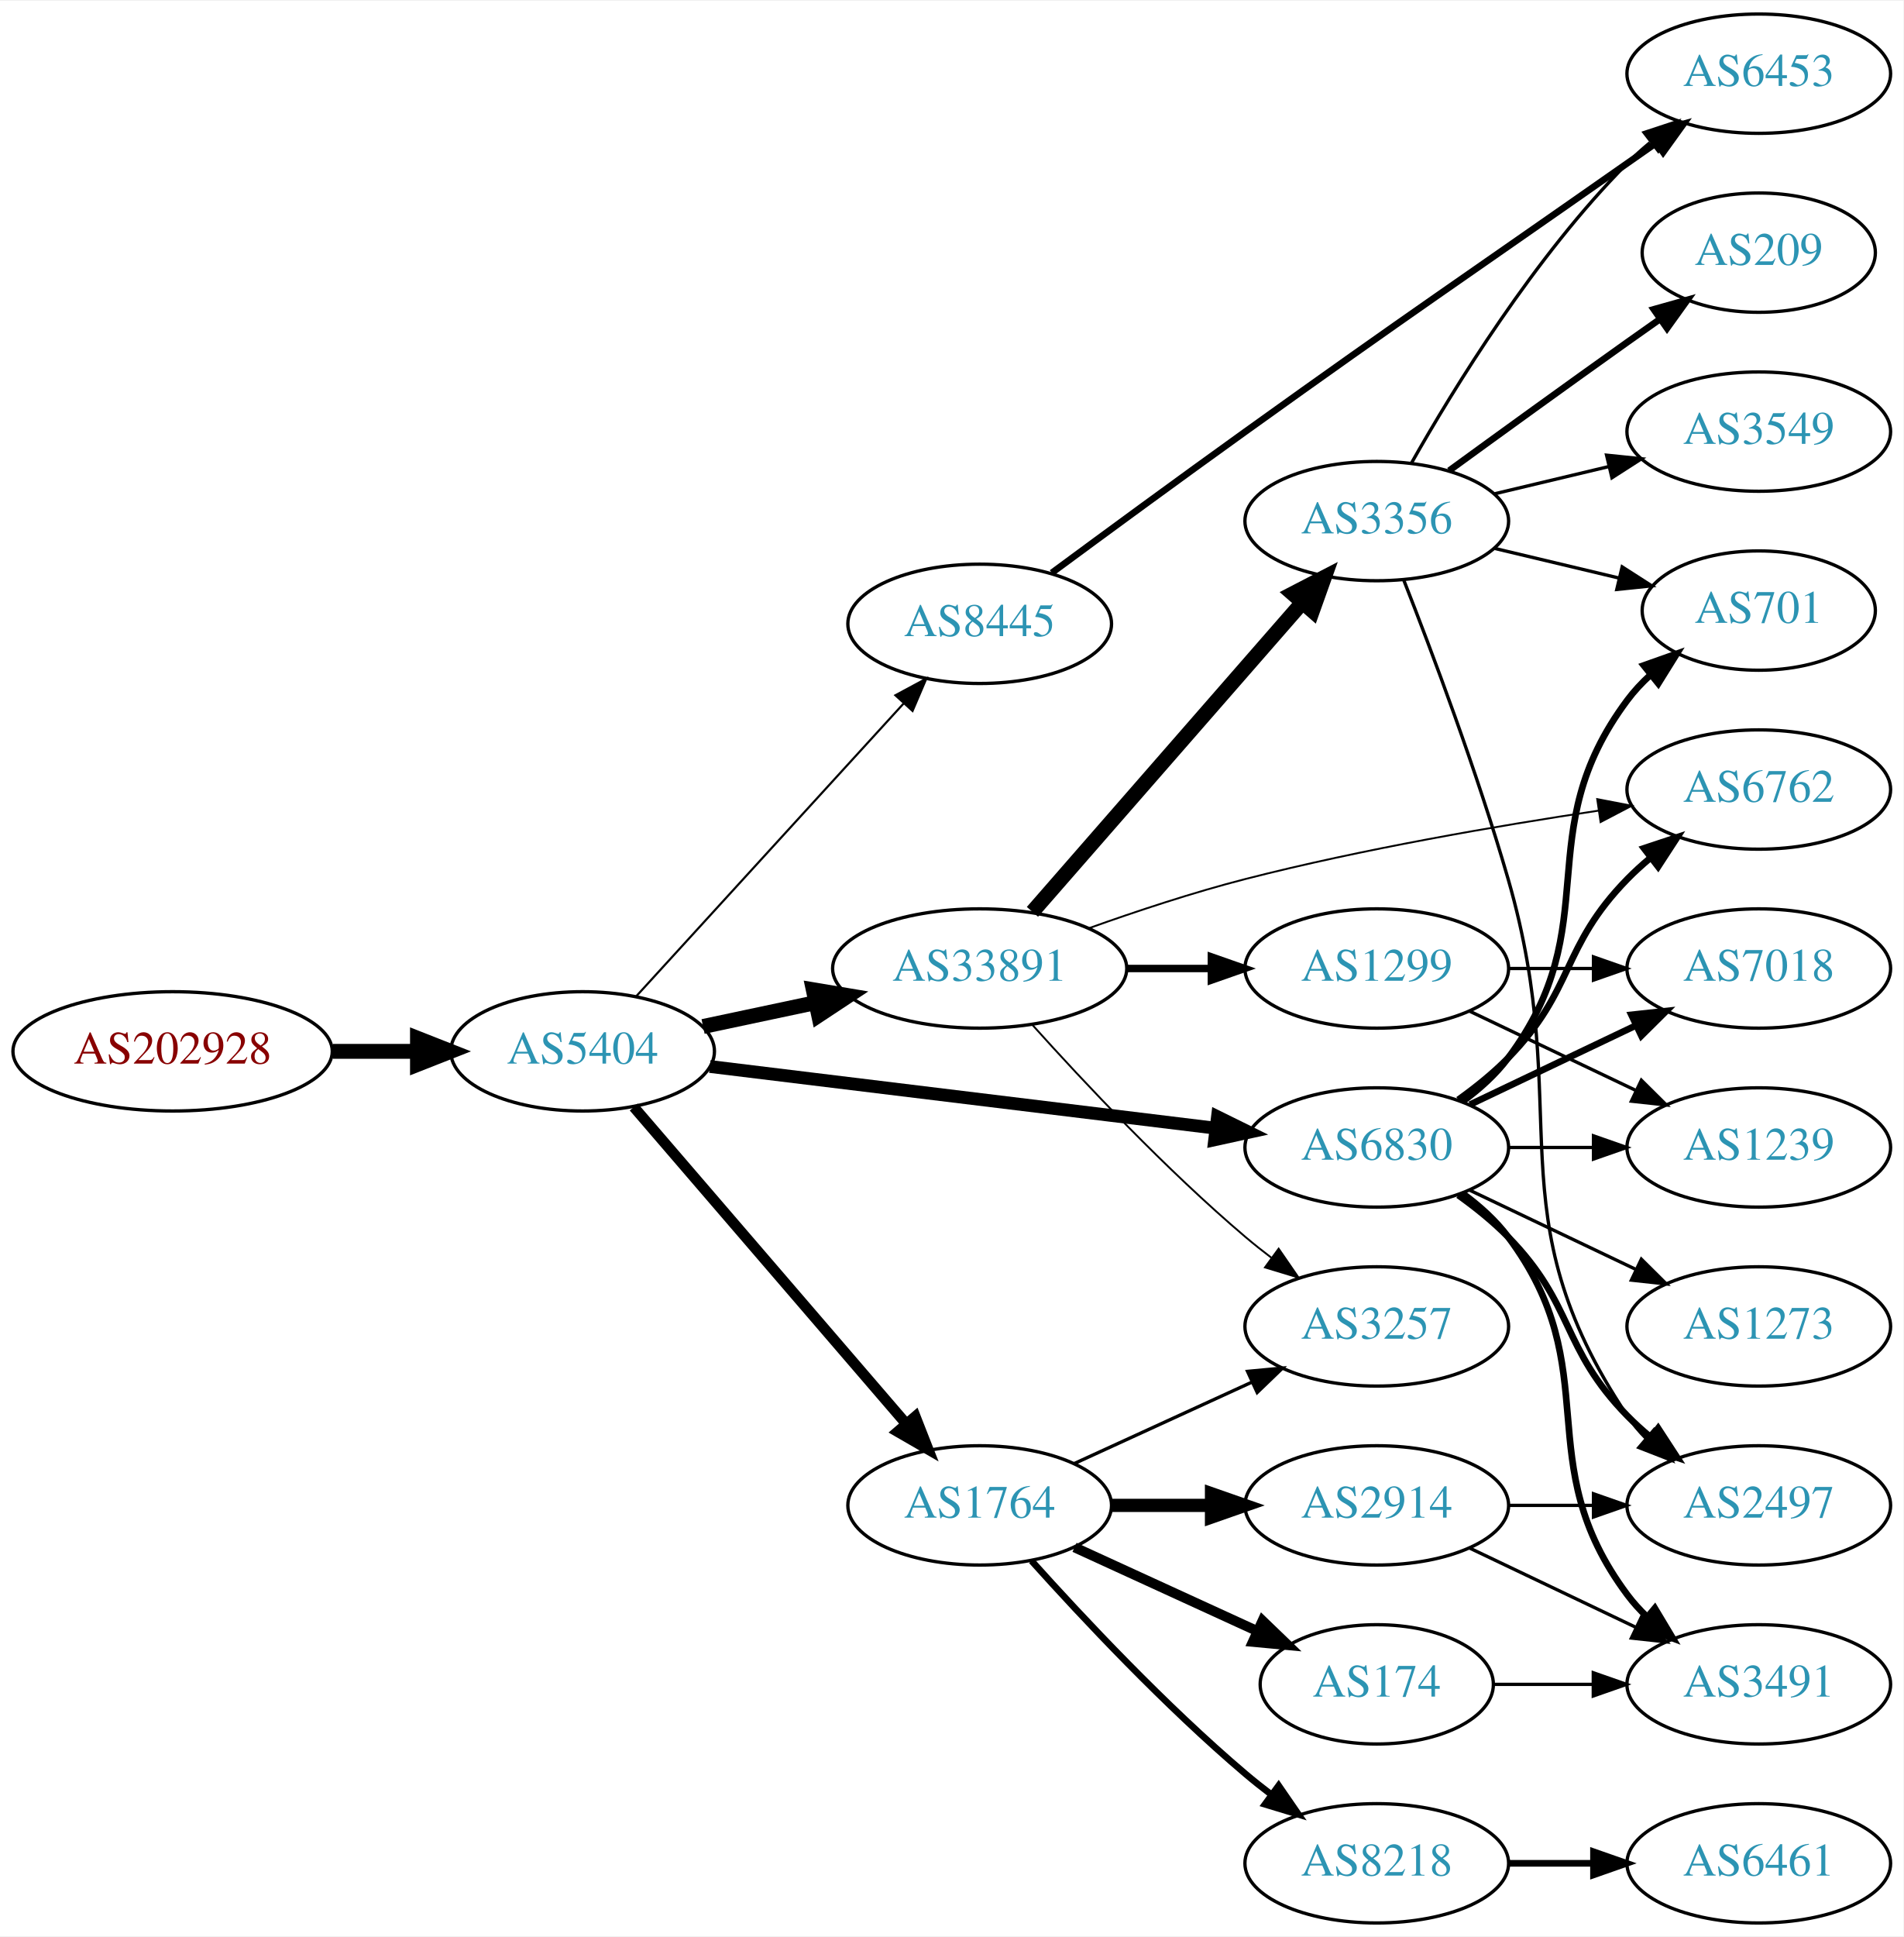
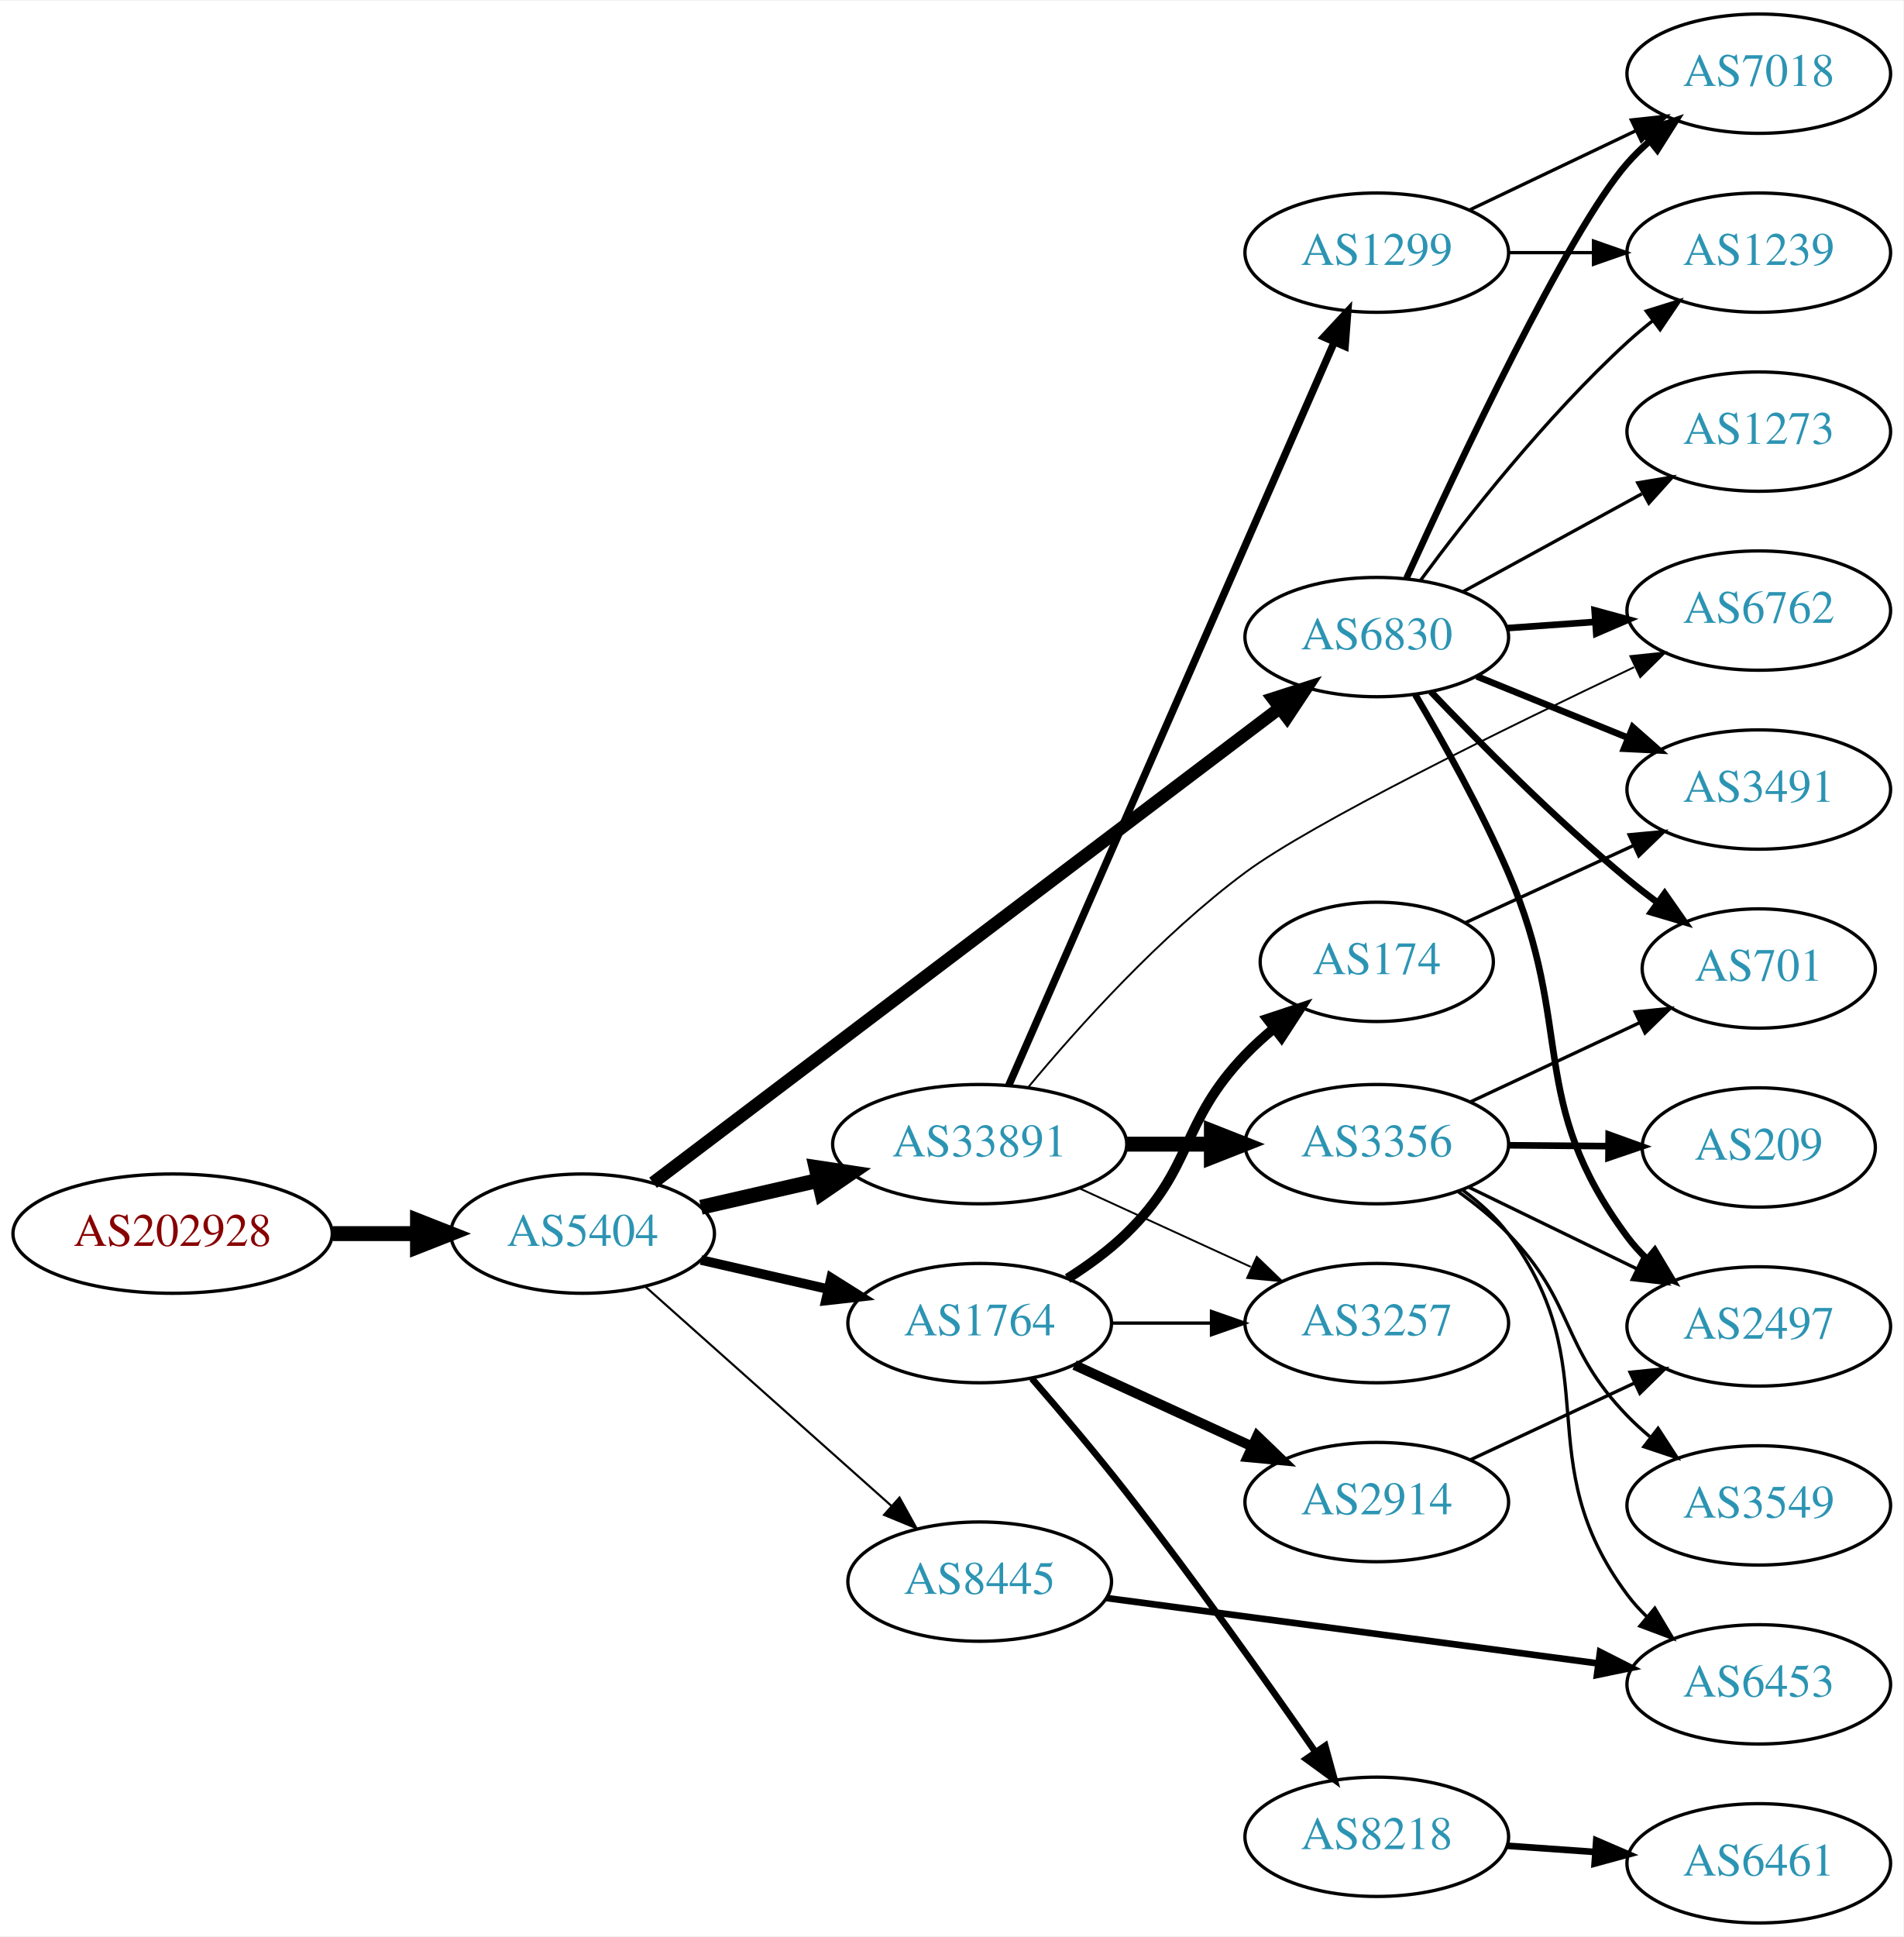
<svg xmlns="http://www.w3.org/2000/svg" xmlns:xlink="http://www.w3.org/1999/xlink" width="574pt" height="584pt" viewBox="0.00 0.00 574.46 584.00">
  <g id="graph0" class="graph" transform="scale(1 1) rotate(0) translate(4 580)">
    <polygon fill="white" stroke="none" points="-4,4 -4,-580 570.463,-580 570.463,4 -4,4" />
    <g id="node1" class="node">
      <g id="a_node1">
        <a xlink:href="/asn/202928" xlink:title="AS202928 ~ z-ix.net [AT]">
-           <ellipse fill="#ffffff" stroke="black" cx="48.096" cy="-263" rx="48.192" ry="18" />
-           <text text-anchor="middle" x="48.096" y="-259.3" font-family="Times,serif" font-size="14.00" fill="#880000">AS202928</text>
+           <ellipse fill="#ffffff" stroke="black" cx="48.096" cy="-208" rx="48.192" ry="18" />
+           <text text-anchor="middle" x="48.096" y="-204.3" font-family="Times,serif" font-size="14.00" fill="#880000">AS202928</text>
        </a>
      </g>
    </g>
    <g id="node2" class="node">
      <g id="a_node2">
        <a xlink:href="/asn/5404" xlink:title="AS5404 ~ ASN conova communications GmbH [AT]">
-           <ellipse fill="#ffffff" stroke="black" cx="171.838" cy="-263" rx="39.794" ry="18" />
-           <text text-anchor="middle" x="171.838" y="-259.3" font-family="Times,serif" font-size="14.00" fill="#2c94b3">AS5404</text>
+           <ellipse fill="#ffffff" stroke="black" cx="171.838" cy="-208" rx="39.794" ry="18" />
+           <text text-anchor="middle" x="171.838" y="-204.3" font-family="Times,serif" font-size="14.00" fill="#2c94b3">AS5404</text>
        </a>
      </g>
    </g>
    <g id="edge1" class="edge">
-       <path fill="none" stroke="black" stroke-width="4.5" d="M96.513,-263C104.867,-263 113.577,-263 121.969,-263" />
-       <polygon fill="black" stroke="black" stroke-width="4.5" points="122.004,-266.938 132.004,-263 122.004,-259.063 122.004,-266.938" />
+       <path fill="none" stroke="black" stroke-width="4.5" d="M96.513,-208C104.867,-208 113.577,-208 121.969,-208" />
+       <polygon fill="black" stroke="black" stroke-width="4.5" points="122.004,-211.938 132.004,-208 122.004,-204.063 122.004,-211.938" />
    </g>
    <g id="node3" class="node">
      <g id="a_node3">
-         <a xlink:href="/asn/8445" xlink:title="AS8445 ~ SALZBURG-AG-AS [AT]">
-           <ellipse fill="#ffffff" stroke="black" cx="291.681" cy="-392" rx="39.794" ry="18" />
-           <text text-anchor="middle" x="291.681" y="-388.3" font-family="Times,serif" font-size="14.00" fill="#2c94b3">AS8445</text>
+         <a xlink:href="/asn/1764" xlink:title="AS1764 ~ NEXTLAYER-AS [AT]">
+           <ellipse fill="#ffffff" stroke="black" cx="291.681" cy="-181" rx="39.794" ry="18" />
+           <text text-anchor="middle" x="291.681" y="-177.3" font-family="Times,serif" font-size="14.00" fill="#2c94b3">AS1764</text>
        </a>
      </g>
    </g>
    <g id="edge2" class="edge">
-       <path fill="none" stroke="black" stroke-width="0.643" d="M188.003,-279.6C208.509,-302.048 245.213,-342.228 268.731,-367.973" />
-       <polygon fill="black" stroke="black" stroke-width="0.643" points="266.245,-370.441 275.574,-375.463 271.414,-365.72 266.245,-370.441" />
+       <path fill="none" stroke="black" stroke-width="2.893" d="M207.557,-200.045C219.557,-197.296 233.178,-194.175 245.871,-191.267" />
+       <polygon fill="black" stroke="black" stroke-width="2.893" points="246.836,-194.636 255.802,-188.991 245.273,-187.813 246.836,-194.636" />
    </g>
    <g id="node4" class="node">
      <g id="a_node4">
        <a xlink:href="/asn/33891" xlink:title="AS33891 ~ CORE-BACKBONE GMBH GLOBAL NETWORK [DE]">
-           <ellipse fill="#ffffff" stroke="black" cx="291.681" cy="-288" rx="44.393" ry="18" />
-           <text text-anchor="middle" x="291.681" y="-284.3" font-family="Times,serif" font-size="14.00" fill="#2c94b3">AS33891</text>
+           <ellipse fill="#ffffff" stroke="black" cx="291.681" cy="-235" rx="44.393" ry="18" />
+           <text text-anchor="middle" x="291.681" y="-231.3" font-family="Times,serif" font-size="14.00" fill="#2c94b3">AS33891</text>
        </a>
      </g>
    </g>
    <g id="edge3" class="edge">
-       <path fill="none" stroke="black" stroke-width="4.5" d="M208.195,-270.501C218.891,-272.77 230.829,-275.303 242.226,-277.721" />
-       <polygon fill="black" stroke="black" stroke-width="4.5" points="241.459,-281.583 252.059,-279.806 243.094,-273.879 241.459,-281.583" />
+       <path fill="none" stroke="black" stroke-width="4.5" d="M207.557,-215.955C218.696,-218.507 231.231,-221.379 243.124,-224.104" />
+       <polygon fill="black" stroke="black" stroke-width="4.5" points="242.291,-227.953 252.918,-226.348 244.05,-220.276 242.291,-227.953" />
    </g>
    <g id="node5" class="node">
      <g id="a_node5">
-         <a xlink:href="/asn/1764" xlink:title="AS1764 ~ NEXTLAYER-AS [AT]">
-           <ellipse fill="#ffffff" stroke="black" cx="291.681" cy="-126" rx="39.794" ry="18" />
-           <text text-anchor="middle" x="291.681" y="-122.3" font-family="Times,serif" font-size="14.00" fill="#2c94b3">AS1764</text>
+         <a xlink:href="/asn/6830" xlink:title="AS6830 ~ LGI-UPC [AT]">
+           <ellipse fill="#ffffff" stroke="black" cx="411.523" cy="-388" rx="39.794" ry="18" />
+           <text text-anchor="middle" x="411.523" y="-384.3" font-family="Times,serif" font-size="14.00" fill="#2c94b3">AS6830</text>
        </a>
      </g>
    </g>
    <g id="edge4" class="edge">
-       <path fill="none" stroke="black" stroke-width="3.214" d="M187.288,-246.201C207.873,-222.269 245.772,-178.209 269.523,-150.597" />
-       <polygon fill="black" stroke="black" stroke-width="3.214" points="272.245,-152.8 276.113,-142.936 266.938,-148.235 272.245,-152.8" />
+       <path fill="none" stroke="black" stroke-width="3.857" d="M193.103,-223.347C235.465,-255.428 333.481,-329.656 382.108,-366.481" />
+       <polygon fill="black" stroke="black" stroke-width="3.857" points="380.224,-369.445 390.309,-372.692 384.451,-363.865 380.224,-369.445" />
    </g>
    <g id="node6" class="node">
      <g id="a_node6">
-         <a xlink:href="/asn/6830" xlink:title="AS6830 ~ LGI-UPC [AT]">
-           <ellipse fill="#ffffff" stroke="black" cx="411.523" cy="-234" rx="39.794" ry="18" />
-           <text text-anchor="middle" x="411.523" y="-230.3" font-family="Times,serif" font-size="14.00" fill="#2c94b3">AS6830</text>
+         <a xlink:href="/asn/8445" xlink:title="AS8445 ~ SALZBURG-AG-AS [AT]">
+           <ellipse fill="#ffffff" stroke="black" cx="291.681" cy="-103" rx="39.794" ry="18" />
+           <text text-anchor="middle" x="291.681" y="-99.3" font-family="Times,serif" font-size="14.00" fill="#2c94b3">AS8445</text>
        </a>
      </g>
    </g>
    <g id="edge5" class="edge">
-       <path fill="none" stroke="black" stroke-width="3.857" d="M210.238,-258.437C251.475,-253.405 317.919,-245.299 362.861,-239.815" />
-       <polygon fill="black" stroke="black" stroke-width="3.857" points="363.447,-243.27 372.949,-238.584 362.599,-236.321 363.447,-243.27" />
+       <path fill="none" stroke="black" stroke-width="0.643" d="M190.736,-192.053C210.549,-174.399 242.648,-145.798 265.108,-125.786" />
+       <polygon fill="black" stroke="black" stroke-width="0.643" points="267.477,-128.363 272.614,-119.097 262.82,-123.137 267.477,-128.363" />
    </g>
    <g id="node7" class="node">
      <g id="a_node7">
-         <a xlink:href="/asn/6453" xlink:title="AS6453 ~ TATA COMMUNICATIONS (AMERICA) INC [US]">
-           <ellipse fill="#ffffff" stroke="black" cx="526.816" cy="-558" rx="39.794" ry="18" />
-           <text text-anchor="middle" x="526.816" y="-554.3" font-family="Times,serif" font-size="14.00" fill="#2c94b3">AS6453</text>
+         <a xlink:href="/asn/2914" xlink:title="AS2914 ~ NTT America, Inc. [US]">
+           <ellipse fill="#ffffff" stroke="black" cx="411.523" cy="-127" rx="39.794" ry="18" />
+           <text text-anchor="middle" x="411.523" y="-123.3" font-family="Times,serif" font-size="14.00" fill="#2c94b3">AS2914</text>
        </a>
      </g>
    </g>
    <g id="edge6" class="edge">
-       <path fill="none" stroke="black" stroke-width="2" d="M313.442,-407.377C329.37,-419.132 351.936,-435.695 371.877,-450 422.761,-486.502 435.881,-495.067 487.17,-531 490.004,-532.986 492.956,-535.052 495.91,-537.118" />
-       <polygon fill="black" stroke="black" stroke-width="2" points="493.941,-540.012 504.143,-542.873 497.952,-534.275 493.941,-540.012" />
+       <path fill="none" stroke="black" stroke-width="3" d="M320.309,-168.339C336.266,-161.027 356.537,-151.739 373.82,-143.819" />
+       <polygon fill="black" stroke="black" stroke-width="3" points="375.434,-146.929 383.067,-139.581 372.518,-140.565 375.434,-146.929" />
    </g>
    <g id="node8" class="node">
      <g id="a_node8">
-         <a xlink:href="/asn/1299" xlink:title="AS1299 ~ Telia Carrier [EU]">
-           <ellipse fill="#ffffff" stroke="black" cx="411.523" cy="-288" rx="39.794" ry="18" />
-           <text text-anchor="middle" x="411.523" y="-284.3" font-family="Times,serif" font-size="14.00" fill="#2c94b3">AS1299</text>
+         <a xlink:href="/asn/8218" xlink:title="AS8218 ~ legacy Neotelecoms [FR]">
+           <ellipse fill="#ffffff" stroke="black" cx="411.523" cy="-26" rx="39.794" ry="18" />
+           <text text-anchor="middle" x="411.523" y="-22.3" font-family="Times,serif" font-size="14.00" fill="#2c94b3">AS8218</text>
        </a>
      </g>
    </g>
    <g id="edge7" class="edge">
-       <path fill="none" stroke="black" stroke-width="2.25" d="M335.892,-288C344.204,-288 352.967,-288 361.449,-288" />
-       <polygon fill="black" stroke="black" stroke-width="2.25" points="361.608,-291.5 371.608,-288 361.608,-284.5 361.608,-291.5" />
+       <path fill="none" stroke="black" stroke-width="2" d="M307.426,-164.282C315.94,-154.459 326.739,-141.709 335.877,-130 356.215,-103.937 378.12,-73.049 392.905,-51.743" />
+       <polygon fill="black" stroke="black" stroke-width="2" points="395.975,-53.457 398.78,-43.24 390.216,-49.478 395.975,-53.457" />
    </g>
    <g id="node9" class="node">
      <g id="a_node9">
-         <a xlink:href="/asn/3356" xlink:title="AS3356 ~ Level 3 Parent, LLC [US]">
-           <ellipse fill="#ffffff" stroke="black" cx="411.523" cy="-423" rx="39.794" ry="18" />
-           <text text-anchor="middle" x="411.523" y="-419.3" font-family="Times,serif" font-size="14.00" fill="#2c94b3">AS3356</text>
+         <a xlink:href="/asn/174" xlink:title="AS174 ~ Cogent Communications [US]">
+           <ellipse fill="#ffffff" stroke="black" cx="411.523" cy="-290" rx="35.194" ry="18" />
+           <text text-anchor="middle" x="411.523" y="-286.3" font-family="Times,serif" font-size="14.00" fill="#2c94b3">AS174</text>
        </a>
      </g>
    </g>
    <g id="edge8" class="edge">
-       <path fill="none" stroke="black" stroke-width="4.5" d="M307.605,-305.098C328.148,-328.631 365.267,-371.155 388.864,-398.187" />
-       <polygon fill="black" stroke="black" stroke-width="4.5" points="386.177,-401.097 395.719,-406.041 392.11,-395.918 386.177,-401.097" />
+       <path fill="none" stroke="black" stroke-width="3" d="M318.21,-194.462C324.372,-198.362 330.674,-202.948 335.877,-208 356.57,-228.094 351.882,-241.21 371.877,-262 374.501,-264.728 377.419,-267.375 380.443,-269.881" />
+       <polygon fill="black" stroke="black" stroke-width="3" points="378.51,-272.811 388.565,-276.151 382.788,-267.27 378.51,-272.811" />
    </g>
    <g id="node10" class="node">
      <g id="a_node10">
+         <a xlink:href="/asn/3257" xlink:title="AS3257 ~ GTT [DE]">
+           <ellipse fill="#ffffff" stroke="black" cx="411.523" cy="-181" rx="39.794" ry="18" />
+           <text text-anchor="middle" x="411.523" y="-177.3" font-family="Times,serif" font-size="14.00" fill="#2c94b3">AS3257</text>
+         </a>
+       </g>
+     </g>
+     <g id="edge9" class="edge">
+       <path fill="none" stroke="black" d="M331.593,-181C341.146,-181 351.496,-181 361.459,-181" />
+       <polygon fill="black" stroke="black" points="361.651,-184.5 371.651,-181 361.651,-177.5 361.651,-184.5" />
+     </g>
+     <g id="edge12" class="edge">
+       <path fill="none" stroke="black" stroke-width="0.562" d="M321.81,-221.652C337.421,-214.498 356.819,-205.609 373.491,-197.97" />
+       <polygon fill="black" stroke="black" stroke-width="0.562" points="375.31,-200.986 382.943,-193.638 372.394,-194.622 375.31,-200.986" />
+     </g>
+     <g id="node12" class="node">
+       <g id="a_node12">
+         <a xlink:href="/asn/1299" xlink:title="AS1299 ~ Telia Carrier [EU]">
+           <ellipse fill="#ffffff" stroke="black" cx="411.523" cy="-504" rx="39.794" ry="18" />
+           <text text-anchor="middle" x="411.523" y="-500.3" font-family="Times,serif" font-size="14.00" fill="#2c94b3">AS1299</text>
+         </a>
+       </g>
+     </g>
+     <g id="edge11" class="edge">
+       <path fill="none" stroke="black" stroke-width="2.25" d="M300.412,-252.65C320.514,-298.535 374.522,-421.82 398.625,-476.84" />
+       <polygon fill="black" stroke="black" stroke-width="2.25" points="395.544,-478.53 402.763,-486.285 401.956,-475.721 395.544,-478.53" />
+     </g>
+     <g id="node13" class="node">
+       <g id="a_node13">
+         <a xlink:href="/asn/3356" xlink:title="AS3356 ~ Level 3 Parent, LLC [US]">
+           <ellipse fill="#ffffff" stroke="black" cx="411.523" cy="-235" rx="39.794" ry="18" />
+           <text text-anchor="middle" x="411.523" y="-231.3" font-family="Times,serif" font-size="14.00" fill="#2c94b3">AS3356</text>
+         </a>
+       </g>
+     </g>
+     <g id="edge13" class="edge">
+       <path fill="none" stroke="black" stroke-width="4.5" d="M335.892,-235C344.204,-235 352.967,-235 361.449,-235" />
+       <polygon fill="black" stroke="black" stroke-width="4.5" points="361.608,-238.938 371.608,-235 361.608,-231.063 361.608,-238.938" />
+     </g>
+     <g id="node14" class="node">
+       <g id="a_node14">
        <a xlink:href="/asn/6762" xlink:title="AS6762 ~ TELECOM ITALIA SPARKLE S.p.A. [IT]">
-           <ellipse fill="#ffffff" stroke="black" cx="526.816" cy="-342" rx="39.794" ry="18" />
-           <text text-anchor="middle" x="526.816" y="-338.3" font-family="Times,serif" font-size="14.00" fill="#2c94b3">AS6762</text>
-         </a>
-       </g>
-     </g>
-     <g id="edge9" class="edge">
-       <path fill="none" stroke="black" stroke-width="0.562" d="M324.705,-300.181C338.989,-305.284 356.117,-310.958 371.877,-315 407.179,-324.055 447.813,-331.041 478.467,-335.636" />
-       <polygon fill="black" stroke="black" stroke-width="0.562" points="478.055,-339.113 488.458,-337.102 479.072,-332.187 478.055,-339.113" />
+           <ellipse fill="#ffffff" stroke="black" cx="526.816" cy="-396" rx="39.794" ry="18" />
+           <text text-anchor="middle" x="526.816" y="-392.3" font-family="Times,serif" font-size="14.00" fill="#2c94b3">AS6762</text>
+         </a>
+       </g>
+     </g>
+     <g id="edge14" class="edge">
+       <path fill="none" stroke="black" stroke-width="0.562" d="M306.458,-252.319C321.255,-270.13 346.13,-297.892 371.877,-317 391.835,-331.812 450.311,-360.483 489.17,-378.908" />
+       <polygon fill="black" stroke="black" stroke-width="0.562" points="488.055,-382.252 498.592,-383.357 491.044,-375.922 488.055,-382.252" />
    </g>
    <g id="node11" class="node">
      <g id="a_node11">
-         <a xlink:href="/asn/3257" xlink:title="AS3257 ~ GTT [DE]">
-           <ellipse fill="#ffffff" stroke="black" cx="411.523" cy="-180" rx="39.794" ry="18" />
-           <text text-anchor="middle" x="411.523" y="-176.3" font-family="Times,serif" font-size="14.00" fill="#2c94b3">AS3257</text>
-         </a>
-       </g>
-     </g>
-     <g id="edge10" class="edge">
-       <path fill="none" stroke="black" stroke-width="0.562" d="M307.613,-270.956C322.939,-253.903 347.875,-227.35 371.877,-207 374.374,-204.883 377.034,-202.768 379.746,-200.707" />
-       <polygon fill="black" stroke="black" stroke-width="0.562" points="381.912,-203.459 387.922,-194.734 377.782,-197.806 381.912,-203.459" />
-     </g>
-     <g id="edge14" class="edge">
-       <path fill="none" stroke="black" d="M320.309,-138.661C336.266,-145.973 356.537,-155.261 373.82,-163.181" />
-       <polygon fill="black" stroke="black" points="372.518,-166.435 383.067,-167.419 375.434,-160.071 372.518,-166.435" />
-     </g>
-     <g id="node12" class="node">
-       <g id="a_node12">
-         <a xlink:href="/asn/8218" xlink:title="AS8218 ~ legacy Neotelecoms [FR]">
-           <ellipse fill="#ffffff" stroke="black" cx="411.523" cy="-18" rx="39.794" ry="18" />
-           <text text-anchor="middle" x="411.523" y="-14.3" font-family="Times,serif" font-size="14.00" fill="#2c94b3">AS8218</text>
-         </a>
-       </g>
-     </g>
-     <g id="edge11" class="edge">
-       <path fill="none" stroke="black" stroke-width="2" d="M307.327,-109.275C322.627,-92.235 347.725,-65.477 371.877,-45 374.374,-42.883 377.034,-40.768 379.746,-38.707" />
-       <polygon fill="black" stroke="black" stroke-width="2" points="381.912,-41.459 387.922,-32.734 377.782,-35.806 381.912,-41.459" />
-     </g>
-     <g id="node13" class="node">
-       <g id="a_node13">
-         <a xlink:href="/asn/2914" xlink:title="AS2914 ~ NTT America, Inc. [US]">
-           <ellipse fill="#ffffff" stroke="black" cx="411.523" cy="-126" rx="39.794" ry="18" />
-           <text text-anchor="middle" x="411.523" y="-122.3" font-family="Times,serif" font-size="14.00" fill="#2c94b3">AS2914</text>
-         </a>
-       </g>
-     </g>
-     <g id="edge12" class="edge">
-       <path fill="none" stroke="black" stroke-width="4" d="M331.593,-126C341.146,-126 351.496,-126 361.459,-126" />
-       <polygon fill="black" stroke="black" stroke-width="4" points="361.651,-129.5 371.651,-126 361.651,-122.5 361.651,-129.5" />
-     </g>
-     <g id="node14" class="node">
-       <g id="a_node14">
-         <a xlink:href="/asn/174" xlink:title="AS174 ~ Cogent Communications [US]">
-           <ellipse fill="#ffffff" stroke="black" cx="411.523" cy="-72" rx="35.194" ry="18" />
-           <text text-anchor="middle" x="411.523" y="-68.3" font-family="Times,serif" font-size="14.00" fill="#2c94b3">AS174</text>
-         </a>
-       </g>
-     </g>
-     <g id="edge13" class="edge">
-       <path fill="none" stroke="black" stroke-width="3" d="M320.309,-113.339C336.726,-105.817 357.707,-96.202 375.304,-88.139" />
-       <polygon fill="black" stroke="black" stroke-width="3" points="377.048,-91.189 384.681,-83.842 374.132,-84.826 377.048,-91.189" />
-     </g>
-     <g id="edge26" class="edge">
-       <path fill="none" stroke="black" stroke-width="2" d="M436.117,-248.389C441.373,-252.148 446.705,-256.437 451.17,-261 471.342,-281.617 466.997,-294.383 487.17,-315 489.262,-317.139 491.546,-319.218 493.922,-321.21" />
-       <polygon fill="black" stroke="black" stroke-width="2" points="492.166,-324.275 502.222,-327.611 496.441,-318.732 492.166,-324.275" />
+         <a xlink:href="/asn/2497" xlink:title="AS2497 ~ Internet Initiative Japan Inc. [JP]">
+           <ellipse fill="#ffffff" stroke="black" cx="526.816" cy="-180" rx="39.794" ry="18" />
+           <text text-anchor="middle" x="526.816" y="-176.3" font-family="Times,serif" font-size="14.00" fill="#2c94b3">AS2497</text>
+         </a>
+       </g>
+     </g>
+     <g id="edge20" class="edge">
+       <path fill="none" stroke="black" stroke-width="2" d="M423.13,-370.648C431.466,-356.541 442.996,-335.942 451.17,-317 471.55,-269.769 456.506,-248.302 487.17,-207 488.908,-204.659 490.91,-202.446 493.071,-200.372" />
+       <polygon fill="black" stroke="black" stroke-width="2" points="495.431,-202.961 500.865,-193.867 490.945,-197.587 495.431,-202.961" />
+     </g>
+     <g id="edge22" class="edge">
+       <path fill="none" stroke="black" stroke-width="2" d="M450.879,-390.708C459.369,-391.308 468.472,-391.951 477.306,-392.575" />
+       <polygon fill="black" stroke="black" stroke-width="2" points="477.278,-396.081 487.5,-393.294 477.771,-389.099 477.278,-396.081" />
+     </g>
+     <g id="node15" class="node">
+       <g id="a_node15">
+         <a xlink:href="/asn/7018" xlink:title="AS7018 ~ AT&amp;T Services, Inc. [US]">
+           <ellipse fill="#ffffff" stroke="black" cx="526.816" cy="-558" rx="39.794" ry="18" />
+           <text text-anchor="middle" x="526.816" y="-554.3" font-family="Times,serif" font-size="14.00" fill="#2c94b3">AS7018</text>
+         </a>
+       </g>
+     </g>
+     <g id="edge21" class="edge">
+       <path fill="none" stroke="black" stroke-width="2" d="M420.5,-405.769C435.788,-439.363 469.282,-510.648 487.17,-531 489.145,-533.248 491.345,-535.404 493.664,-537.45" />
+       <polygon fill="black" stroke="black" stroke-width="2" points="491.849,-540.477 501.859,-543.947 496.198,-534.992 491.849,-540.477" />
    </g>
    <g id="node16" class="node">
      <g id="a_node16">
-         <a xlink:href="/asn/2497" xlink:title="AS2497 ~ Internet Initiative Japan Inc. [JP]">
-           <ellipse fill="#ffffff" stroke="black" cx="526.816" cy="-126" rx="39.794" ry="18" />
-           <text text-anchor="middle" x="526.816" y="-122.3" font-family="Times,serif" font-size="14.00" fill="#2c94b3">AS2497</text>
-         </a>
-       </g>
-     </g>
-     <g id="edge24" class="edge">
-       <path fill="none" stroke="black" stroke-width="2" d="M436.117,-219.611C441.373,-215.852 446.705,-211.563 451.17,-207 471.342,-186.383 466.997,-173.617 487.17,-153 489.262,-150.861 491.546,-148.782 493.922,-146.79" />
-       <polygon fill="black" stroke="black" stroke-width="2" points="496.441,-149.268 502.222,-140.389 492.166,-143.725 496.441,-149.268" />
+         <a xlink:href="/asn/1239" xlink:title="AS1239 ~ Sprint [US]">
+           <ellipse fill="#ffffff" stroke="black" cx="526.816" cy="-504" rx="39.794" ry="18" />
+           <text text-anchor="middle" x="526.816" y="-500.3" font-family="Times,serif" font-size="14.00" fill="#2c94b3">AS1239</text>
+         </a>
+       </g>
+     </g>
+     <g id="edge18" class="edge">
+       <path fill="none" stroke="black" d="M424.811,-405.225C438.712,-424.053 462.627,-454.53 487.17,-477 489.584,-479.211 492.188,-481.39 494.862,-483.493" />
+       <polygon fill="black" stroke="black" points="492.868,-486.372 502.981,-489.532 497.046,-480.755 492.868,-486.372" />
    </g>
    <g id="node17" class="node">
      <g id="a_node17">
+         <a xlink:href="/asn/701" xlink:title="AS701 ~ UUNET [US]">
+           <ellipse fill="#ffffff" stroke="black" cx="526.816" cy="-288" rx="35.194" ry="18" />
+           <text text-anchor="middle" x="526.816" y="-284.3" font-family="Times,serif" font-size="14.00" fill="#2c94b3">AS701</text>
+         </a>
+       </g>
+     </g>
+     <g id="edge17" class="edge">
+       <path fill="none" stroke="black" stroke-width="2" d="M427.828,-371.545C442.441,-356.204 465.397,-333.044 487.17,-315 490.049,-312.614 493.131,-310.22 496.252,-307.896" />
+       <polygon fill="black" stroke="black" stroke-width="2" points="498.422,-310.647 504.493,-301.964 494.332,-304.965 498.422,-310.647" />
+     </g>
+     <g id="node18" class="node">
+       <g id="a_node18">
        <a xlink:href="/asn/3491" xlink:title="AS3491 ~ PCCW Global, Inc. [US]">
-           <ellipse fill="#ffffff" stroke="black" cx="526.816" cy="-72" rx="39.794" ry="18" />
-           <text text-anchor="middle" x="526.816" y="-68.3" font-family="Times,serif" font-size="14.00" fill="#2c94b3">AS3491</text>
-         </a>
-       </g>
-     </g>
-     <g id="edge28" class="edge">
-       <path fill="none" stroke="black" stroke-width="2" d="M437.454,-220.118C442.53,-216.389 447.448,-211.984 451.17,-207 481.441,-166.458 456.898,-139.542 487.17,-99 488.914,-96.664 490.921,-94.455 493.085,-92.383" />
-       <polygon fill="black" stroke="black" stroke-width="2" points="495.444,-94.973 500.885,-85.882 490.963,-89.595 495.444,-94.973" />
+           <ellipse fill="#ffffff" stroke="black" cx="526.816" cy="-342" rx="39.794" ry="18" />
+           <text text-anchor="middle" x="526.816" y="-338.3" font-family="Times,serif" font-size="14.00" fill="#2c94b3">AS3491</text>
+         </a>
+       </g>
+     </g>
+     <g id="edge19" class="edge">
+       <path fill="none" stroke="black" stroke-width="2" d="M441.699,-376.154C455.574,-370.52 472.352,-363.708 487.261,-357.654" />
+       <polygon fill="black" stroke="black" stroke-width="2" points="488.79,-360.811 496.739,-353.806 486.157,-354.325 488.79,-360.811" />
    </g>
    <g id="node19" class="node">
      <g id="a_node19">
-         <a xlink:href="/asn/701" xlink:title="AS701 ~ UUNET [US]">
-           <ellipse fill="#ffffff" stroke="black" cx="526.816" cy="-396" rx="35.194" ry="18" />
-           <text text-anchor="middle" x="526.816" y="-392.3" font-family="Times,serif" font-size="14.00" fill="#2c94b3">AS701</text>
+         <a xlink:href="/asn/1273" xlink:title="AS1273 ~ Vodafone Group PLC [EU]">
+           <ellipse fill="#ffffff" stroke="black" cx="526.816" cy="-450" rx="39.794" ry="18" />
+           <text text-anchor="middle" x="526.816" y="-446.3" font-family="Times,serif" font-size="14.00" fill="#2c94b3">AS1273</text>
        </a>
      </g>
    </g>
    <g id="edge23" class="edge">
-       <path fill="none" stroke="black" stroke-width="2" d="M437.454,-247.882C442.53,-251.611 447.448,-256.016 451.17,-261 481.441,-301.542 456.898,-328.458 487.17,-369 489.177,-371.689 491.533,-374.209 494.074,-376.546" />
-       <polygon fill="black" stroke="black" stroke-width="2" points="492.103,-379.452 502.09,-382.989 496.489,-373.996 492.103,-379.452" />
-     </g>
-     <g id="node21" class="node">
-       <g id="a_node21">
-         <a xlink:href="/asn/1239" xlink:title="AS1239 ~ Sprint [US]">
-           <ellipse fill="#ffffff" stroke="black" cx="526.816" cy="-234" rx="39.794" ry="18" />
-           <text text-anchor="middle" x="526.816" y="-230.3" font-family="Times,serif" font-size="14.00" fill="#2c94b3">AS1239</text>
-         </a>
-       </g>
-     </g>
-     <g id="edge25" class="edge">
-       <path fill="none" stroke="black" d="M451.195,-234C459.398,-234 468.162,-234 476.694,-234" />
-       <polygon fill="black" stroke="black" points="476.934,-237.5 486.934,-234 476.933,-230.5 476.934,-237.5" />
-     </g>
-     <g id="node22" class="node">
-       <g id="a_node22">
-         <a xlink:href="/asn/7018" xlink:title="AS7018 ~ AT&amp;T Services, Inc. [US]">
-           <ellipse fill="#ffffff" stroke="black" cx="526.816" cy="-288" rx="39.794" ry="18" />
-           <text text-anchor="middle" x="526.816" y="-284.3" font-family="Times,serif" font-size="14.00" fill="#2c94b3">AS7018</text>
-         </a>
-       </g>
-     </g>
-     <g id="edge27" class="edge">
-       <path fill="none" stroke="black" stroke-width="2" d="M439.66,-246.934C454.654,-254.081 473.475,-263.052 489.698,-270.785" />
-       <polygon fill="black" stroke="black" stroke-width="2" points="488.368,-274.028 498.901,-275.171 491.38,-267.709 488.368,-274.028" />
+       <path fill="none" stroke="black" d="M437.666,-401.76C453.507,-410.429 474.168,-421.735 491.505,-431.223" />
+       <polygon fill="black" stroke="black" points="490.29,-434.548 500.743,-436.279 493.651,-428.408 490.29,-434.548" />
+     </g>
+     <g id="node20" class="node">
+       <g id="a_node20">
+         <a xlink:href="/asn/6453" xlink:title="AS6453 ~ TATA COMMUNICATIONS (AMERICA) INC [US]">
+           <ellipse fill="#ffffff" stroke="black" cx="526.816" cy="-72" rx="39.794" ry="18" />
+           <text text-anchor="middle" x="526.816" y="-68.3" font-family="Times,serif" font-size="14.00" fill="#2c94b3">AS6453</text>
+         </a>
+       </g>
+     </g>
+     <g id="edge30" class="edge">
+       <path fill="none" stroke="black" stroke-width="2" d="M329.879,-98.054C370.106,-92.705 434.349,-84.162 478.226,-78.328" />
+       <polygon fill="black" stroke="black" stroke-width="2" points="478.912,-81.768 488.364,-76.98 477.99,-74.829 478.912,-81.768" />
+     </g>
+     <g id="edge10" class="edge">
+       <path fill="none" stroke="black" d="M439.66,-139.695C454.544,-146.658 473.2,-155.385 489.342,-162.937" />
+       <polygon fill="black" stroke="black" points="487.967,-166.158 498.508,-167.225 490.934,-159.817 487.967,-166.158" />
    </g>
    <g id="node23" class="node">
      <g id="a_node23">
-         <a xlink:href="/asn/1273" xlink:title="AS1273 ~ Vodafone Group PLC [EU]">
-           <ellipse fill="#ffffff" stroke="black" cx="526.816" cy="-180" rx="39.794" ry="18" />
-           <text text-anchor="middle" x="526.816" y="-176.3" font-family="Times,serif" font-size="14.00" fill="#2c94b3">AS1273</text>
-         </a>
-       </g>
-     </g>
-     <g id="edge29" class="edge">
-       <path fill="none" stroke="black" d="M439.66,-221.066C454.654,-213.919 473.475,-204.948 489.698,-197.215" />
-       <polygon fill="black" stroke="black" points="491.38,-200.291 498.901,-192.829 488.368,-193.972 491.38,-200.291" />
-     </g>
-     <g id="edge31" class="edge">
-       <path fill="none" stroke="black" d="M439.66,-275.066C454.654,-267.919 473.475,-258.948 489.698,-251.215" />
-       <polygon fill="black" stroke="black" points="491.38,-254.291 498.901,-246.829 488.368,-247.972 491.38,-254.291" />
-     </g>
-     <g id="edge32" class="edge">
-       <path fill="none" stroke="black" d="M451.195,-288C459.398,-288 468.162,-288 476.694,-288" />
-       <polygon fill="black" stroke="black" points="476.934,-291.5 486.934,-288 476.933,-284.5 476.934,-291.5" />
-     </g>
-     <g id="edge21" class="edge">
-       <path fill="none" stroke="black" d="M421.983,-440.49C434.765,-463.096 459.197,-502.886 487.17,-531 489.28,-533.121 491.576,-535.188 493.962,-537.171" />
-       <polygon fill="black" stroke="black" points="492.214,-540.242 502.277,-543.556 496.477,-534.69 492.214,-540.242" />
-     </g>
-     <g id="edge19" class="edge">
-       <path fill="none" stroke="black" d="M419.644,-405.261C427.98,-384.044 441.831,-347.334 451.17,-315 471.634,-244.14 446.145,-214.294 487.17,-153 488.791,-150.577 490.71,-148.305 492.812,-146.19" />
-       <polygon fill="black" stroke="black" points="495.179,-148.771 500.497,-139.607 490.625,-143.454 495.179,-148.771" />
-     </g>
-     <g id="node18" class="node">
-       <g id="a_node18">
-         <a xlink:href="/asn/3549" xlink:title="AS3549 ~ Level 3 Parent, LLC [US]">
-           <ellipse fill="#ffffff" stroke="black" cx="526.816" cy="-450" rx="39.794" ry="18" />
-           <text text-anchor="middle" x="526.816" y="-446.3" font-family="Times,serif" font-size="14.00" fill="#2c94b3">AS3549</text>
-         </a>
-       </g>
-     </g>
-     <g id="edge18" class="edge">
-       <path fill="none" stroke="black" d="M447.13,-431.248C458.002,-433.838 470.156,-436.735 481.598,-439.462" />
-       <polygon fill="black" stroke="black" points="480.882,-442.889 491.421,-441.803 482.505,-436.08 480.882,-442.889" />
-     </g>
-     <g id="edge20" class="edge">
-       <path fill="none" stroke="black" d="M447.13,-414.752C458.925,-411.942 472.229,-408.771 484.497,-405.847" />
-       <polygon fill="black" stroke="black" points="485.586,-409.186 494.502,-403.463 483.963,-402.376 485.586,-409.186" />
-     </g>
-     <g id="node20" class="node">
-       <g id="a_node20">
-         <a xlink:href="/asn/209" xlink:title="AS209 ~ CenturyLink Communications, LLC [US]">
-           <ellipse fill="#ffffff" stroke="black" cx="526.816" cy="-504" rx="35.194" ry="18" />
-           <text text-anchor="middle" x="526.816" y="-500.3" font-family="Times,serif" font-size="14.00" fill="#2c94b3">AS209</text>
-         </a>
-       </g>
-     </g>
-     <g id="edge22" class="edge">
-       <path fill="none" stroke="black" stroke-width="2" d="M433.371,-438.222C448.305,-449.091 468.919,-464.025 487.17,-477 490.38,-479.282 493.749,-481.661 497.103,-484.018" />
-       <polygon fill="black" stroke="black" stroke-width="2" points="495.116,-486.899 505.314,-489.77 499.132,-481.166 495.116,-486.899" />
-     </g>
-     <g id="node15" class="node">
-       <g id="a_node15">
        <a xlink:href="/asn/6461" xlink:title="AS6461 ~ Zayo Bandwidth [US]">
          <ellipse fill="#ffffff" stroke="black" cx="526.816" cy="-18" rx="39.794" ry="18" />
          <text text-anchor="middle" x="526.816" y="-14.3" font-family="Times,serif" font-size="14.00" fill="#2c94b3">AS6461</text>
        </a>
      </g>
    </g>
+     <g id="edge29" class="edge">
+       <path fill="none" stroke="black" stroke-width="2" d="M450.879,-23.292C459.369,-22.692 468.472,-22.049 477.306,-21.425" />
+       <polygon fill="black" stroke="black" stroke-width="2" points="477.771,-24.901 487.5,-20.706 477.278,-17.919 477.771,-24.901" />
+     </g>
+     <g id="edge31" class="edge">
+       <path fill="none" stroke="black" d="M438.231,-301.8C453.184,-308.663 472.287,-317.431 488.834,-325.026" />
+       <polygon fill="black" stroke="black" points="487.682,-328.348 498.23,-329.339 490.602,-321.986 487.682,-328.348" />
+     </g>
    <g id="edge15" class="edge">
-       <path fill="none" stroke="black" stroke-width="2" d="M451.195,-18C459.398,-18 468.162,-18 476.694,-18" />
-       <polygon fill="black" stroke="black" stroke-width="2" points="476.934,-21.5 486.934,-18 476.933,-14.5 476.934,-21.5" />
+       <path fill="none" stroke="black" d="M439.66,-516.934C454.654,-524.081 473.475,-533.052 489.698,-540.785" />
+       <polygon fill="black" stroke="black" points="488.368,-544.028 498.901,-545.171 491.38,-537.709 488.368,-544.028" />
    </g>
    <g id="edge16" class="edge">
-       <path fill="none" stroke="black" d="M451.195,-126C459.398,-126 468.162,-126 476.694,-126" />
-       <polygon fill="black" stroke="black" points="476.934,-129.5 486.934,-126 476.933,-122.5 476.934,-129.5" />
-     </g>
-     <g id="edge17" class="edge">
-       <path fill="none" stroke="black" d="M439.66,-113.066C454.654,-105.919 473.475,-96.948 489.698,-89.215" />
-       <polygon fill="black" stroke="black" points="491.38,-92.291 498.901,-84.829 488.368,-85.972 491.38,-92.291" />
-     </g>
-     <g id="edge30" class="edge">
-       <path fill="none" stroke="black" d="M446.822,-72C456.199,-72 466.55,-72 476.584,-72" />
-       <polygon fill="black" stroke="black" points="476.873,-75.5 486.873,-72 476.873,-68.5 476.873,-75.5" />
+       <path fill="none" stroke="black" d="M451.195,-504C459.398,-504 468.162,-504 476.694,-504" />
+       <polygon fill="black" stroke="black" points="476.934,-507.5 486.934,-504 476.933,-500.5 476.934,-507.5" />
+     </g>
+     <g id="edge24" class="edge">
+       <path fill="none" stroke="black" d="M439.372,-221.966C454.469,-214.637 473.513,-205.391 489.882,-197.445" />
+       <polygon fill="black" stroke="black" points="491.692,-200.457 499.16,-192.941 488.635,-194.159 491.692,-200.457" />
+     </g>
+     <g id="edge28" class="edge">
+       <path fill="none" stroke="black" d="M439.66,-247.695C454.982,-254.863 474.301,-263.9 490.76,-271.6" />
+       <polygon fill="black" stroke="black" points="489.527,-274.888 500.068,-275.955 492.494,-268.547 489.527,-274.888" />
+     </g>
+     <g id="edge25" class="edge">
+       <path fill="none" stroke="black" d="M437.464,-221.126C442.54,-217.396 447.455,-212.989 451.17,-208 481.637,-167.078 456.702,-139.922 487.17,-99 488.911,-96.661 490.916,-94.451 493.078,-92.377" />
+       <polygon fill="black" stroke="black" points="495.437,-94.967 500.875,-85.874 490.954,-89.591 495.437,-94.967" />
+     </g>
+     <g id="node21" class="node">
+       <g id="a_node21">
+         <a xlink:href="/asn/3549" xlink:title="AS3549 ~ Level 3 Parent, LLC [US]">
+           <ellipse fill="#ffffff" stroke="black" cx="526.816" cy="-126" rx="39.794" ry="18" />
+           <text text-anchor="middle" x="526.816" y="-122.3" font-family="Times,serif" font-size="14.00" fill="#2c94b3">AS3549</text>
+         </a>
+       </g>
+     </g>
+     <g id="edge26" class="edge">
+       <path fill="none" stroke="black" d="M436.145,-220.638C441.4,-216.878 446.724,-212.582 451.17,-208 471.513,-187.032 466.826,-173.968 487.17,-153 489.253,-150.852 491.53,-148.767 493.903,-146.771" />
+       <polygon fill="black" stroke="black" points="496.422,-149.247 502.194,-140.362 492.141,-143.708 496.422,-149.247" />
+     </g>
+     <g id="node22" class="node">
+       <g id="a_node22">
+         <a xlink:href="/asn/209" xlink:title="AS209 ~ CenturyLink Communications, LLC [US]">
+           <ellipse fill="#ffffff" stroke="black" cx="526.816" cy="-234" rx="35.194" ry="18" />
+           <text text-anchor="middle" x="526.816" y="-230.3" font-family="Times,serif" font-size="14.00" fill="#2c94b3">AS209</text>
+         </a>
+       </g>
+     </g>
+     <g id="edge27" class="edge">
+       <path fill="none" stroke="black" stroke-width="2" d="M451.195,-234.659C460.901,-234.573 471.391,-234.48 481.354,-234.392" />
+       <polygon fill="black" stroke="black" stroke-width="2" points="481.522,-237.891 491.491,-234.303 481.46,-230.891 481.522,-237.891" />
    </g>
  </g>
</svg>
